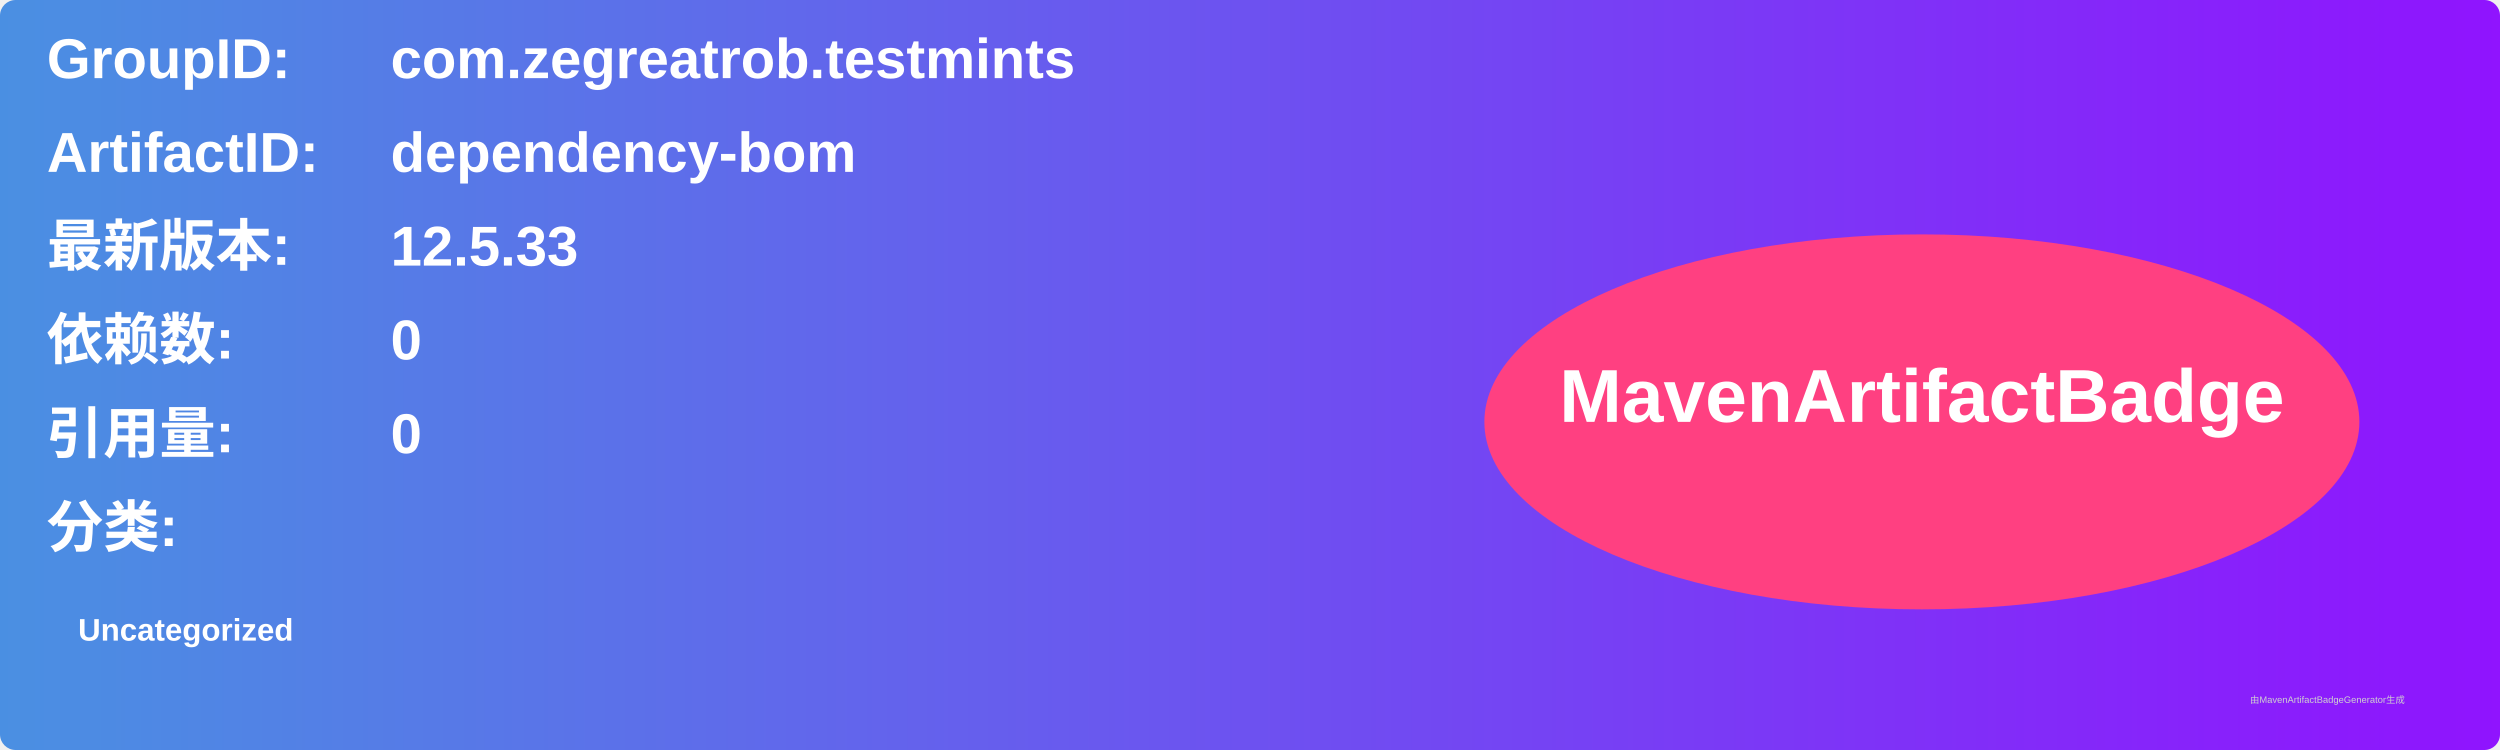
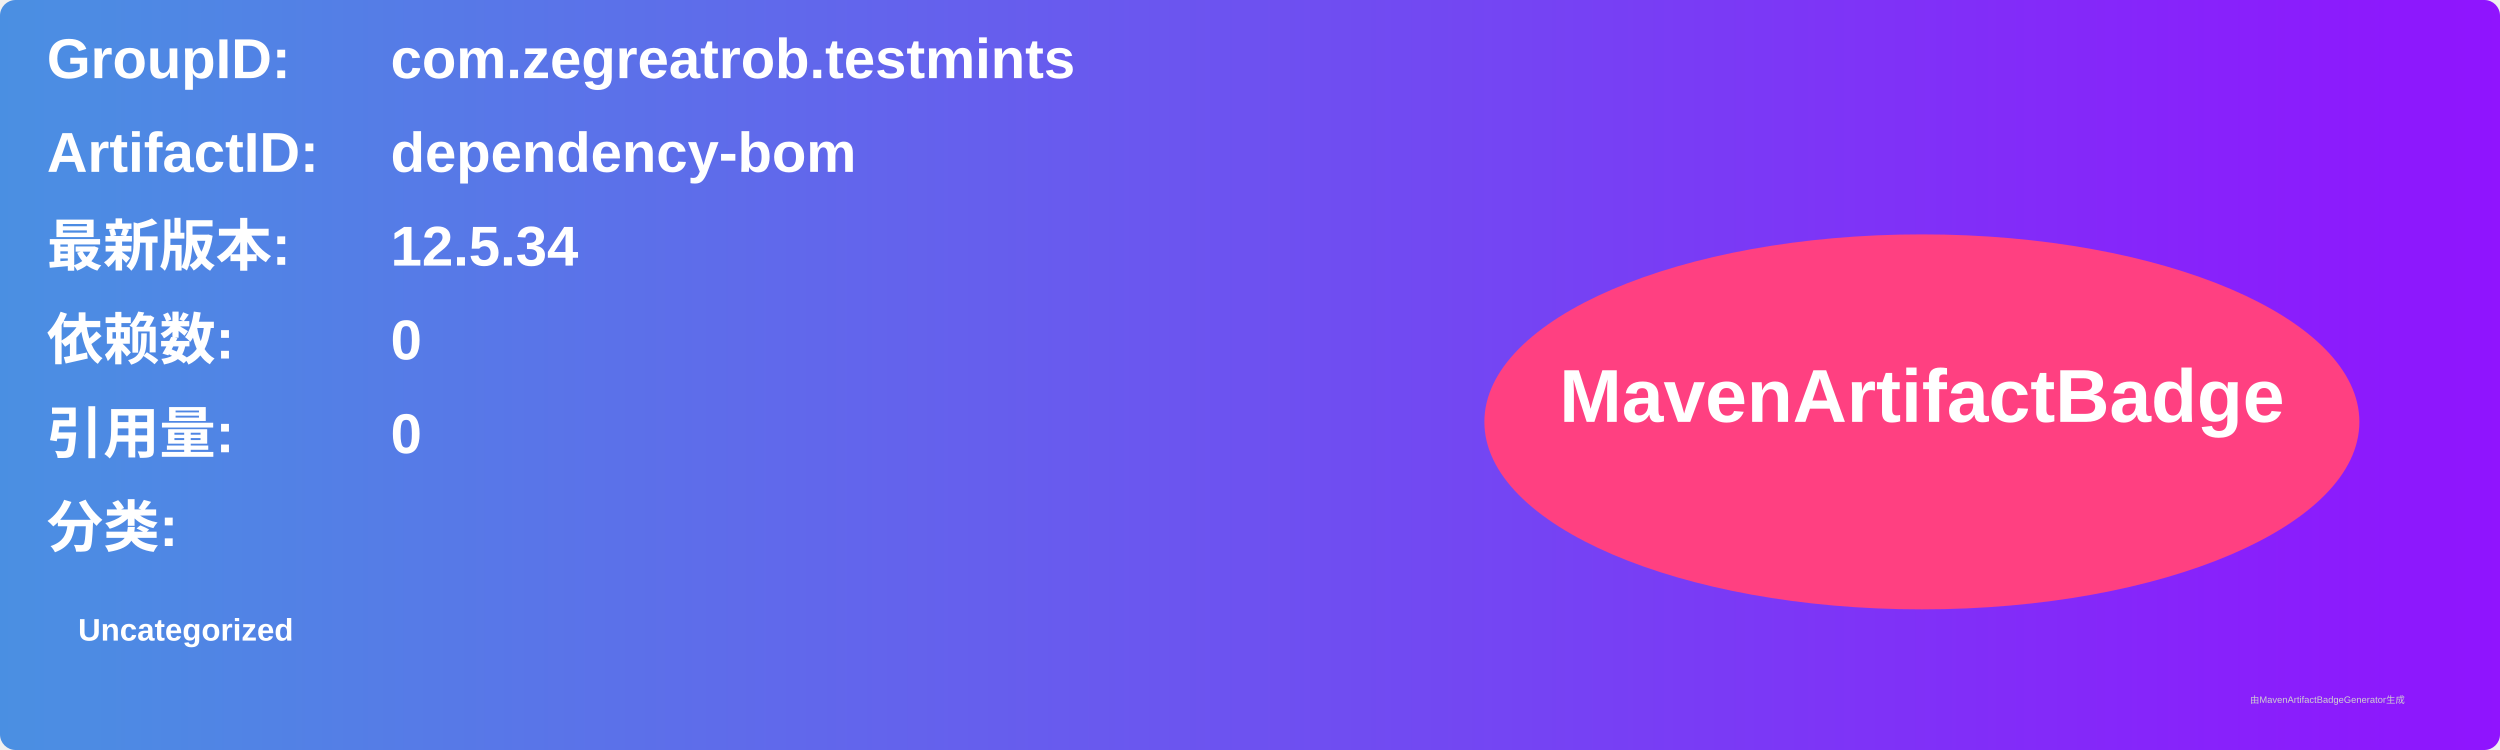
<svg xmlns="http://www.w3.org/2000/svg" width="800" height="240" viewBox="0 0 800 240">
  <linearGradient id="grad" x1="0%" y1="0%" x2="100%" y2="0%">
    <stop offset="0%" stop-color="#4a90e2" />
    <stop offset="100%" stop-color="#9013fe" />
  </linearGradient>
  <rect width="100%" height="100%" rx="5" ry="5" fill="url(#grad)" />
  <g transform="translate(15, 15)">
    <text x="0" y="10" font-family="Arial" font-size="18" fill="white" font-weight="bold" width="260">GroupID:</text>
    <text x="110" y="10" font-family="Arial" font-size="18" fill="white" font-weight="bold" width="460">com.zegreatrob.testmints</text>
    <text x="0" y="40" font-family="Arial" font-size="18" fill="white" font-weight="bold" width="260">ArtifactID:</text>
    <text x="110" y="40" font-family="Arial" font-size="18" fill="white" font-weight="bold" width="460">dependency-bom</text>
    <text x="0" y="70" font-family="Arial" font-size="18" fill="white" font-weight="bold">最新版本:</text>
    <text x="110" y="70" font-family="Arial" font-size="18" fill="white" font-weight="bold">
-       <tspan font-weight="bold">12.5.33</tspan>
+       <tspan font-weight="bold">12.5.34</tspan>
    </text>
    <text x="0" y="100" font-family="Arial" font-size="18" fill="white" font-weight="bold">依赖数: </text>
    <text x="110" y="100" font-family="Arial" font-size="18" fill="white">
      <tspan font-weight="bold">0</tspan>
    </text>
    <text x="0" y="130" font-family="Arial" font-size="18" fill="white" font-weight="bold">引用量: </text>
    <text x="110" y="130" font-family="Arial" font-size="18" fill="white">
      <tspan font-weight="bold">0</tspan>
    </text>
    <text x="0" y="160" font-family="Arial" font-size="18" fill="white" font-weight="bold">分类:</text>
    <text x="10" y="190" font-family="Arial" font-size="10" fill="white">
      <tspan font-weight="bold">Uncategorized</tspan>
    </text>
    <ellipse cx="600" cy="120" rx="140" ry="60" fill="#ff4081" />
    <text x="600" y="120" text-anchor="middle" font-family="Arial" font-size="24" fill="white" font-weight="bold">MavenArtifactBadge</text>
  </g>
  <text x="720" y="225" font-family="Arial" font-size="3" fill="#d0d0d0">由MavenArtifactBadgeGenerator生成</text>
</svg>
